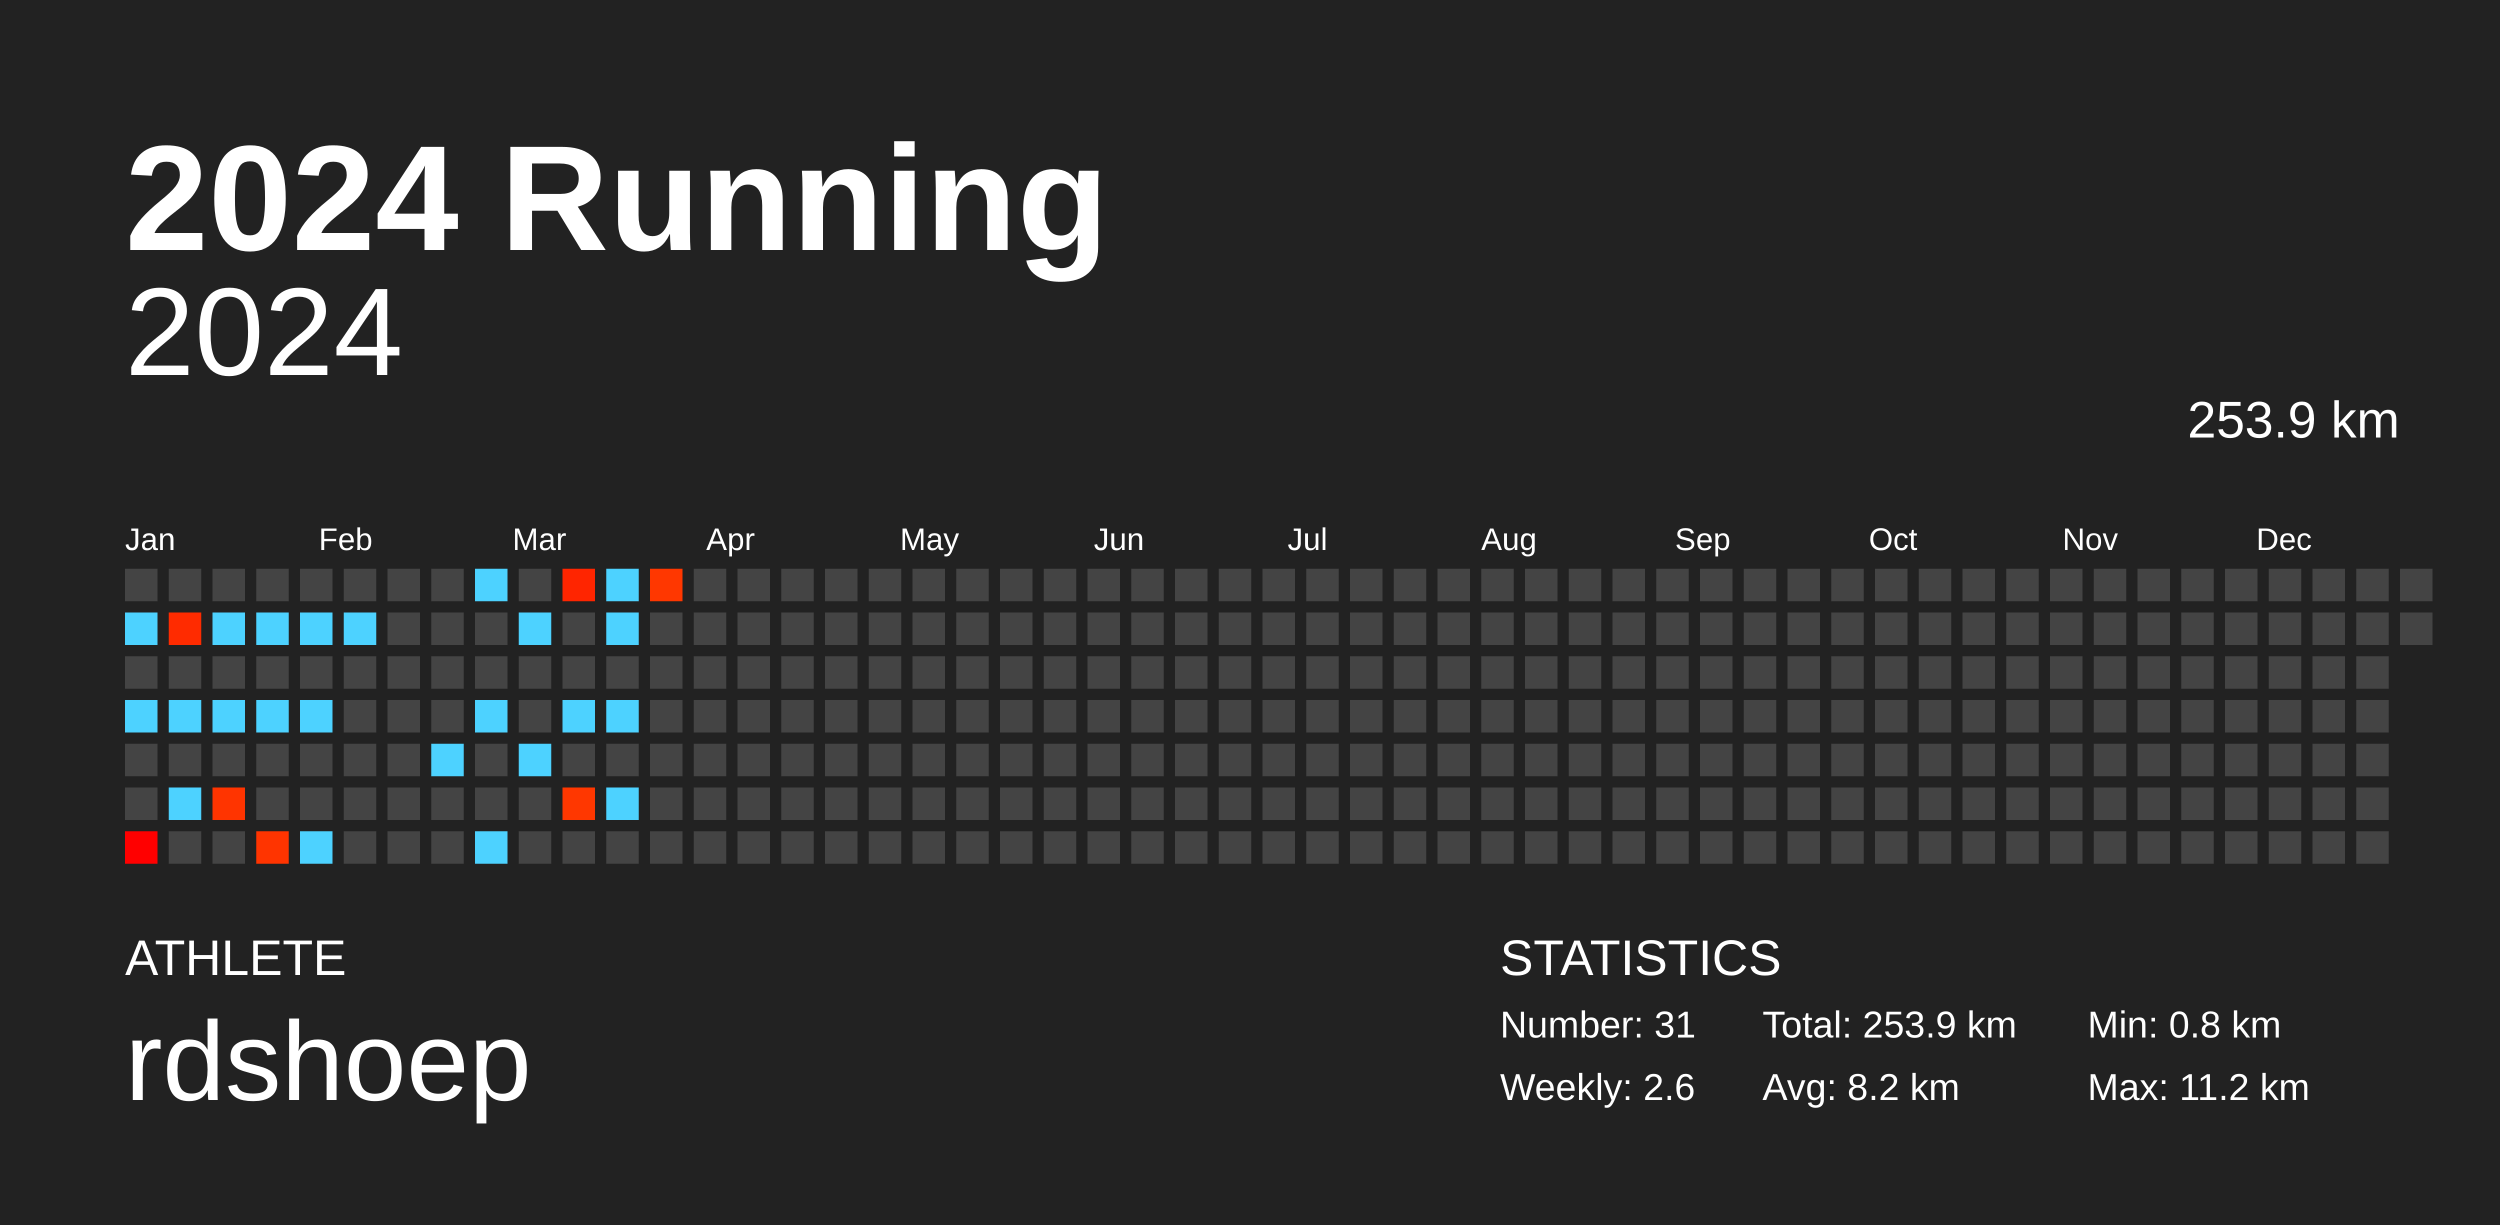
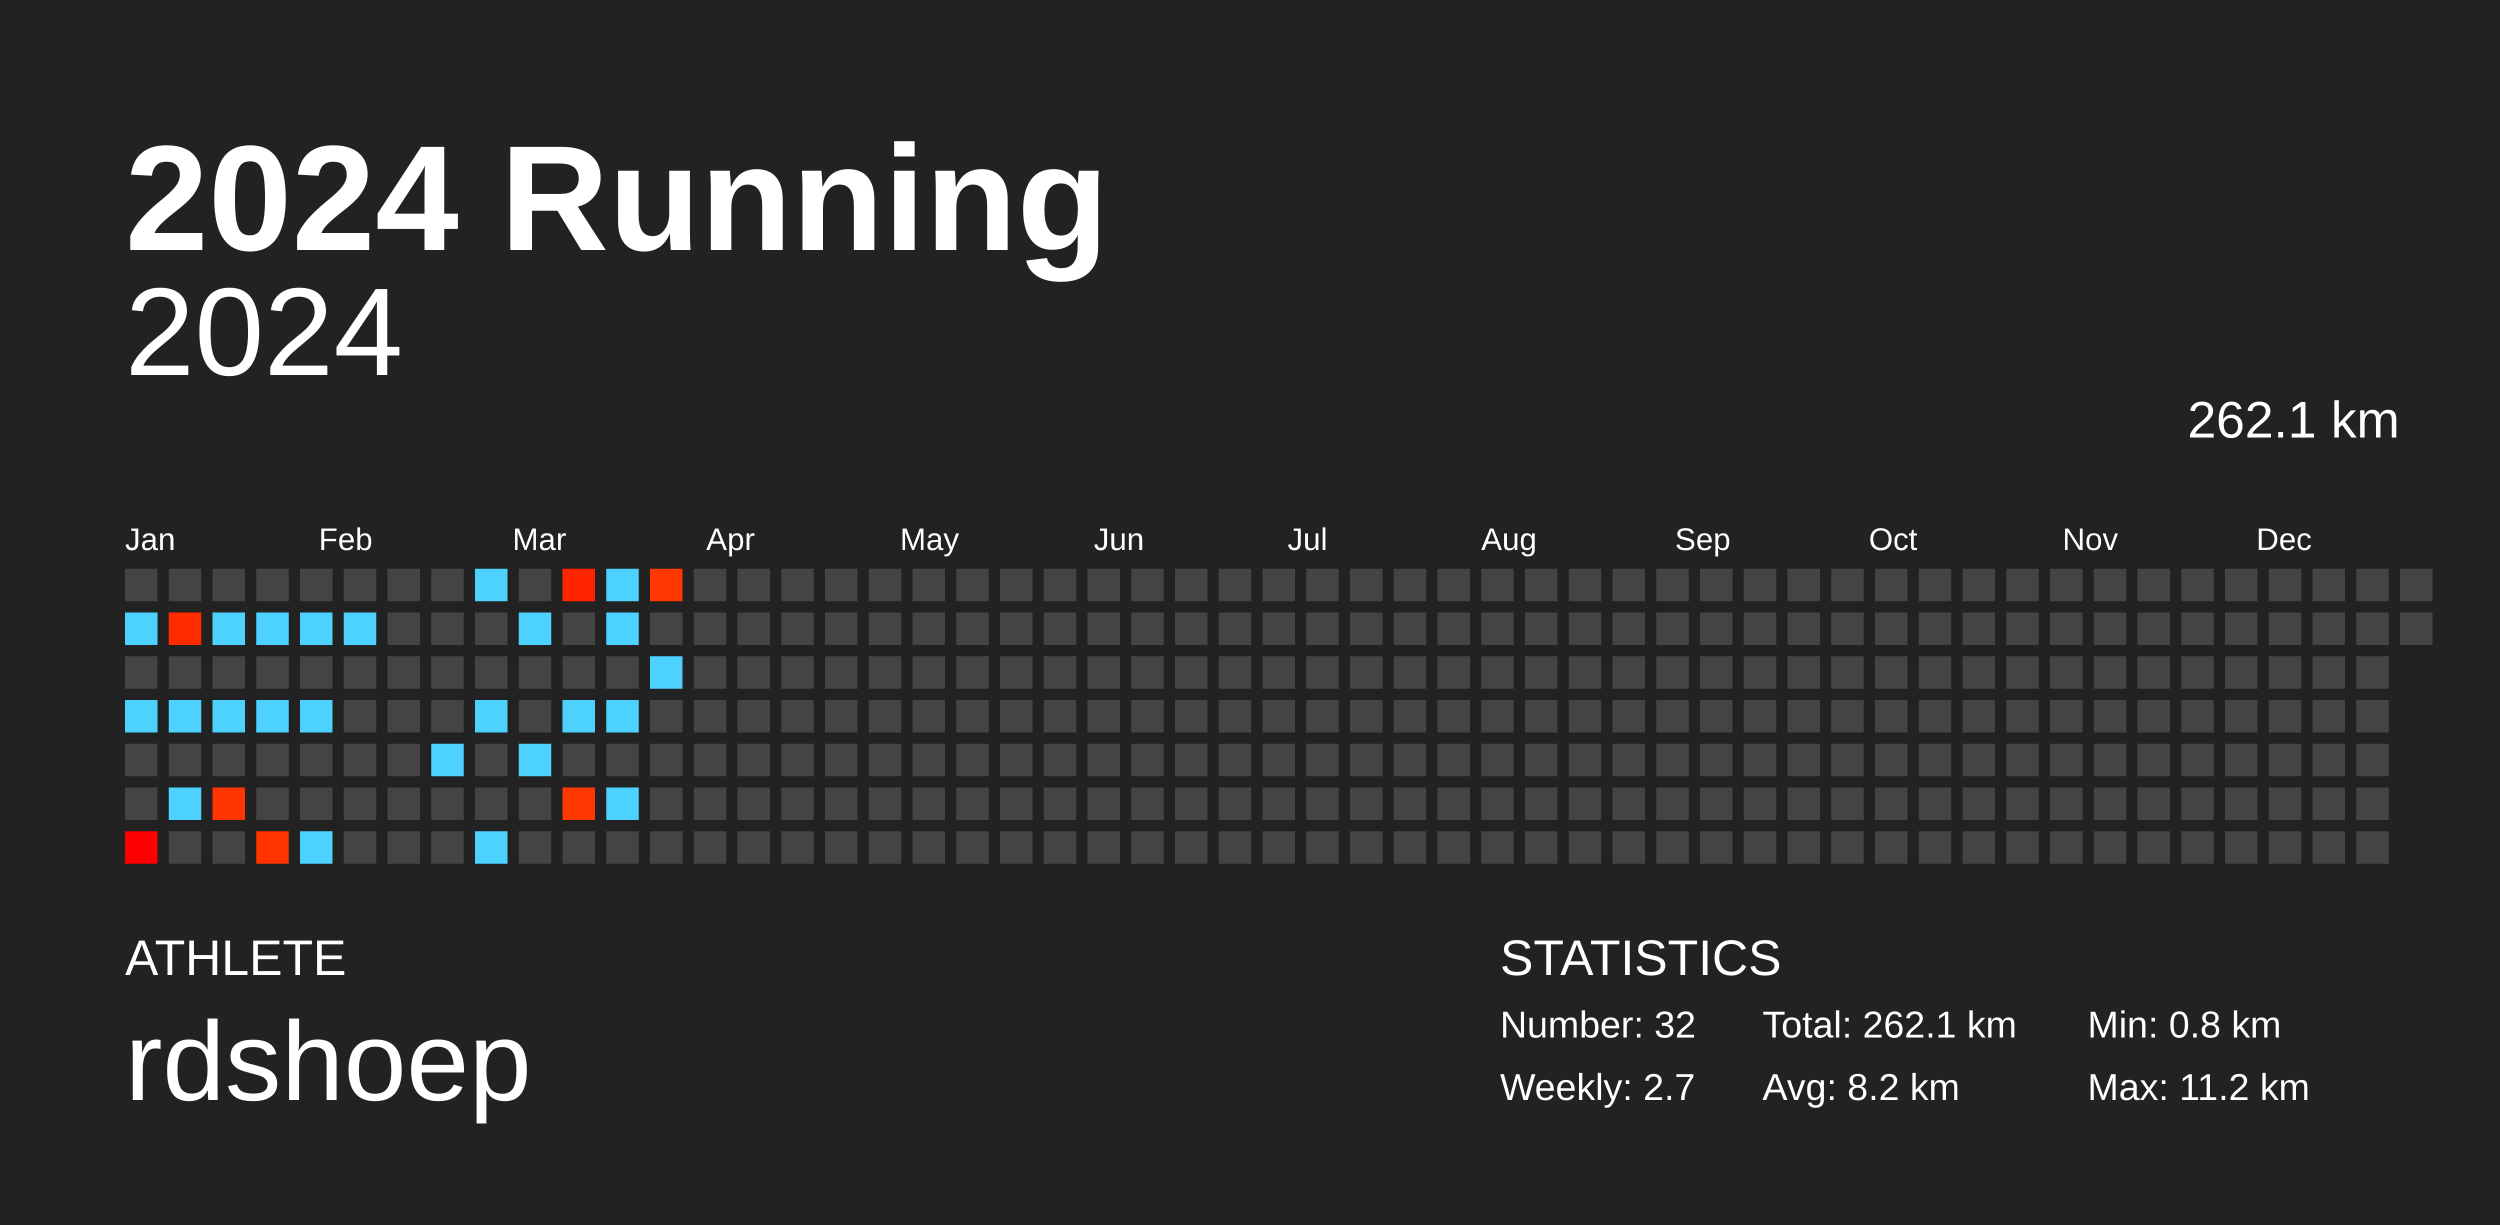
<svg xmlns="http://www.w3.org/2000/svg" baseProfile="full" height="98mm" version="1.1" viewBox="0,0,200,98" width="200mm">
  <defs />
  <rect fill="#222222" height="98" width="200" x="0" y="0" />
  <text fill="#FFFFFF" style="font-size:12px; font-family:Arial; font-weight:bold;" x="10" y="20">2024 Running</text>
  <text fill="#FFFFFF" style="font-size:4px; font-family:Arial" x="10" y="78">ATHLETE</text>
  <text fill="#FFFFFF" style="font-size:9px; font-family:Arial" x="10" y="88">rdshoep</text>
  <text fill="#FFFFFF" style="font-size:4px; font-family:Arial" x="120" y="78">STATISTICS</text>
-   <text fill="#FFFFFF" style="font-size:3px; font-family:Arial" x="120" y="83">Number: 31</text>
-   <text fill="#FFFFFF" style="font-size:3px; font-family:Arial" x="120" y="88">Weekly: 2.6</text>
-   <text fill="#FFFFFF" style="font-size:3px; font-family:Arial" x="141" y="83">Total: 253.9 km</text>
+   <text fill="#FFFFFF" style="font-size:3px; font-family:Arial" x="120" y="83">Number: 32</text>
+   <text fill="#FFFFFF" style="font-size:3px; font-family:Arial" x="120" y="88">Weekly: 2.7</text>
+   <text fill="#FFFFFF" style="font-size:3px; font-family:Arial" x="141" y="83">Total: 262.1 km</text>
  <text fill="#FFFFFF" style="font-size:3px; font-family:Arial" x="141" y="88">Avg: 8.2 km</text>
  <text fill="#FFFFFF" style="font-size:3px; font-family:Arial" x="167" y="83">Min: 0.8 km</text>
  <text fill="#FFFFFF" style="font-size:3px; font-family:Arial" x="167" y="88">Max: 11.2 km</text>
  <text alignment-baseline="hanging" fill="#FFFFFF" style="font-size:10.0px; font-family:Arial;" x="10" y="30">2024</text>
-   <text alignment-baseline="hanging" fill="#FFFFFF" style="font-size:4.125px; font-family:Arial;" x="175" y="35">253.9 km</text>
+   <text alignment-baseline="hanging" fill="#FFFFFF" style="font-size:4.125px; font-family:Arial;" x="175" y="35">262.1 km</text>
  <text fill="#FFFFFF" style="font-size:2.5px; font-family:Arial" x="10.0" y="44">Jan</text>
  <text fill="#FFFFFF" style="font-size:2.5px; font-family:Arial" x="25.5" y="44">Feb</text>
  <text fill="#FFFFFF" style="font-size:2.5px; font-family:Arial" x="41.0" y="44">Mar</text>
  <text fill="#FFFFFF" style="font-size:2.5px; font-family:Arial" x="56.5" y="44">Apr</text>
  <text fill="#FFFFFF" style="font-size:2.5px; font-family:Arial" x="72.0" y="44">May</text>
  <text fill="#FFFFFF" style="font-size:2.5px; font-family:Arial" x="87.5" y="44">Jun</text>
  <text fill="#FFFFFF" style="font-size:2.5px; font-family:Arial" x="103.0" y="44">Jul</text>
  <text fill="#FFFFFF" style="font-size:2.5px; font-family:Arial" x="118.5" y="44">Aug</text>
  <text fill="#FFFFFF" style="font-size:2.5px; font-family:Arial" x="134.0" y="44">Sep</text>
  <text fill="#FFFFFF" style="font-size:2.5px; font-family:Arial" x="149.5" y="44">Oct</text>
  <text fill="#FFFFFF" style="font-size:2.5px; font-family:Arial" x="165.0" y="44">Nov</text>
  <text fill="#FFFFFF" style="font-size:2.5px; font-family:Arial" x="180.5" y="44">Dec</text>
  <rect fill="#444444" height="2.6" width="2.6" x="10.0" y="45.5" />
  <rect fill="#4dd2ff" height="2.6" width="2.6" x="10.0" y="49.0" />
  <rect fill="#444444" height="2.6" width="2.6" x="10.0" y="52.5" />
  <rect fill="#4dd2ff" height="2.6" width="2.6" x="10.0" y="56.0" />
  <rect fill="#444444" height="2.6" width="2.6" x="10.0" y="59.5" />
  <rect fill="#444444" height="2.6" width="2.6" x="10.0" y="63.0" />
  <rect fill="#ff0000" height="2.6" width="2.6" x="10.0" y="66.5" />
  <rect fill="#444444" height="2.6" width="2.6" x="13.5" y="45.5" />
  <rect fill="#ff2b00" height="2.6" width="2.6" x="13.5" y="49.0" />
  <rect fill="#444444" height="2.6" width="2.6" x="13.5" y="52.5" />
  <rect fill="#4dd2ff" height="2.6" width="2.6" x="13.5" y="56.0" />
  <rect fill="#444444" height="2.6" width="2.6" x="13.5" y="59.5" />
  <rect fill="#4dd2ff" height="2.6" width="2.6" x="13.5" y="63.0" />
  <rect fill="#444444" height="2.6" width="2.6" x="13.5" y="66.5" />
  <rect fill="#444444" height="2.6" width="2.6" x="17.0" y="45.5" />
  <rect fill="#4dd2ff" height="2.6" width="2.6" x="17.0" y="49.0" />
  <rect fill="#444444" height="2.6" width="2.6" x="17.0" y="52.5" />
  <rect fill="#4dd2ff" height="2.6" width="2.6" x="17.0" y="56.0" />
  <rect fill="#444444" height="2.6" width="2.6" x="17.0" y="59.5" />
  <rect fill="#ff3400" height="2.6" width="2.6" x="17.0" y="63.0" />
  <rect fill="#444444" height="2.6" width="2.6" x="17.0" y="66.5" />
  <rect fill="#444444" height="2.6" width="2.6" x="20.5" y="45.5" />
  <rect fill="#4dd2ff" height="2.6" width="2.6" x="20.5" y="49.0" />
  <rect fill="#444444" height="2.6" width="2.6" x="20.5" y="52.5" />
  <rect fill="#4dd2ff" height="2.6" width="2.6" x="20.5" y="56.0" />
  <rect fill="#444444" height="2.6" width="2.6" x="20.5" y="59.5" />
  <rect fill="#444444" height="2.6" width="2.6" x="20.5" y="63.0" />
  <rect fill="#ff3400" height="2.6" width="2.6" x="20.5" y="66.5" />
  <rect fill="#444444" height="2.6" width="2.6" x="24.0" y="45.5" />
  <rect fill="#4dd2ff" height="2.6" width="2.6" x="24.0" y="49.0" />
  <rect fill="#444444" height="2.6" width="2.6" x="24.0" y="52.5" />
  <rect fill="#4dd2ff" height="2.6" width="2.6" x="24.0" y="56.0" />
  <rect fill="#444444" height="2.6" width="2.6" x="24.0" y="59.5" />
  <rect fill="#444444" height="2.6" width="2.6" x="24.0" y="63.0" />
  <rect fill="#4dd2ff" height="2.6" width="2.6" x="24.0" y="66.5" />
  <rect fill="#444444" height="2.6" width="2.6" x="27.5" y="45.5" />
  <rect fill="#4dd2ff" height="2.6" width="2.6" x="27.5" y="49.0" />
  <rect fill="#444444" height="2.6" width="2.6" x="27.5" y="52.5" />
  <rect fill="#444444" height="2.6" width="2.6" x="27.5" y="56.0" />
  <rect fill="#444444" height="2.6" width="2.6" x="27.5" y="59.5" />
  <rect fill="#444444" height="2.6" width="2.6" x="27.5" y="63.0" />
  <rect fill="#444444" height="2.6" width="2.6" x="27.5" y="66.5" />
  <rect fill="#444444" height="2.6" width="2.6" x="31.0" y="45.5" />
  <rect fill="#444444" height="2.6" width="2.6" x="31.0" y="49.0" />
  <rect fill="#444444" height="2.6" width="2.6" x="31.0" y="52.5" />
  <rect fill="#444444" height="2.6" width="2.6" x="31.0" y="56.0" />
  <rect fill="#444444" height="2.6" width="2.6" x="31.0" y="59.5" />
  <rect fill="#444444" height="2.6" width="2.6" x="31.0" y="63.0" />
  <rect fill="#444444" height="2.6" width="2.6" x="31.0" y="66.5" />
  <rect fill="#444444" height="2.6" width="2.6" x="34.5" y="45.5" />
  <rect fill="#444444" height="2.6" width="2.6" x="34.5" y="49.0" />
  <rect fill="#444444" height="2.6" width="2.6" x="34.5" y="52.5" />
  <rect fill="#444444" height="2.6" width="2.6" x="34.5" y="56.0" />
  <rect fill="#4dd2ff" height="2.6" width="2.6" x="34.5" y="59.5" />
  <rect fill="#444444" height="2.6" width="2.6" x="34.5" y="63.0" />
  <rect fill="#444444" height="2.6" width="2.6" x="34.5" y="66.5" />
  <rect fill="#4dd2ff" height="2.6" width="2.6" x="38.0" y="45.5" />
  <rect fill="#444444" height="2.6" width="2.6" x="38.0" y="49.0" />
  <rect fill="#444444" height="2.6" width="2.6" x="38.0" y="52.5" />
  <rect fill="#4dd2ff" height="2.6" width="2.6" x="38.0" y="56.0" />
  <rect fill="#444444" height="2.6" width="2.6" x="38.0" y="59.5" />
  <rect fill="#444444" height="2.6" width="2.6" x="38.0" y="63.0" />
  <rect fill="#4dd2ff" height="2.6" width="2.6" x="38.0" y="66.5" />
  <rect fill="#444444" height="2.6" width="2.6" x="41.5" y="45.5" />
  <rect fill="#4dd2ff" height="2.6" width="2.6" x="41.5" y="49.0" />
  <rect fill="#444444" height="2.6" width="2.6" x="41.5" y="52.5" />
  <rect fill="#444444" height="2.6" width="2.6" x="41.5" y="56.0" />
  <rect fill="#4dd2ff" height="2.6" width="2.6" x="41.5" y="59.5" />
  <rect fill="#444444" height="2.6" width="2.6" x="41.5" y="63.0" />
  <rect fill="#444444" height="2.6" width="2.6" x="41.5" y="66.5" />
  <rect fill="#ff2500" height="2.6" width="2.6" x="45.0" y="45.5" />
  <rect fill="#444444" height="2.6" width="2.6" x="45.0" y="49.0" />
  <rect fill="#444444" height="2.6" width="2.6" x="45.0" y="52.5" />
  <rect fill="#4dd2ff" height="2.6" width="2.6" x="45.0" y="56.0" />
  <rect fill="#444444" height="2.6" width="2.6" x="45.0" y="59.5" />
  <rect fill="#ff3700" height="2.6" width="2.6" x="45.0" y="63.0" />
  <rect fill="#444444" height="2.6" width="2.6" x="45.0" y="66.5" />
  <rect fill="#4dd2ff" height="2.6" width="2.6" x="48.5" y="45.5" />
  <rect fill="#4dd2ff" height="2.6" width="2.6" x="48.5" y="49.0" />
  <rect fill="#444444" height="2.6" width="2.6" x="48.5" y="52.5" />
  <rect fill="#4dd2ff" height="2.6" width="2.6" x="48.5" y="56.0" />
  <rect fill="#444444" height="2.6" width="2.6" x="48.5" y="59.5" />
  <rect fill="#4dd2ff" height="2.6" width="2.6" x="48.5" y="63.0" />
  <rect fill="#444444" height="2.6" width="2.6" x="48.5" y="66.5" />
  <rect fill="#ff3700" height="2.6" width="2.6" x="52.0" y="45.5" />
  <rect fill="#444444" height="2.6" width="2.6" x="52.0" y="49.0" />
-   <rect fill="#444444" height="2.6" width="2.6" x="52.0" y="52.5" />
+   <rect fill="#4dd2ff" height="2.6" width="2.6" x="52.0" y="52.5" />
  <rect fill="#444444" height="2.6" width="2.6" x="52.0" y="56.0" />
  <rect fill="#444444" height="2.6" width="2.6" x="52.0" y="59.5" />
  <rect fill="#444444" height="2.6" width="2.6" x="52.0" y="63.0" />
  <rect fill="#444444" height="2.6" width="2.6" x="52.0" y="66.5" />
  <rect fill="#444444" height="2.6" width="2.6" x="55.5" y="45.5" />
  <rect fill="#444444" height="2.6" width="2.6" x="55.5" y="49.0" />
  <rect fill="#444444" height="2.6" width="2.6" x="55.5" y="52.5" />
  <rect fill="#444444" height="2.6" width="2.6" x="55.5" y="56.0" />
  <rect fill="#444444" height="2.6" width="2.6" x="55.5" y="59.5" />
  <rect fill="#444444" height="2.6" width="2.6" x="55.5" y="63.0" />
  <rect fill="#444444" height="2.6" width="2.6" x="55.5" y="66.5" />
  <rect fill="#444444" height="2.6" width="2.6" x="59.0" y="45.5" />
  <rect fill="#444444" height="2.6" width="2.6" x="59.0" y="49.0" />
  <rect fill="#444444" height="2.6" width="2.6" x="59.0" y="52.5" />
  <rect fill="#444444" height="2.6" width="2.6" x="59.0" y="56.0" />
  <rect fill="#444444" height="2.6" width="2.6" x="59.0" y="59.5" />
  <rect fill="#444444" height="2.6" width="2.6" x="59.0" y="63.0" />
  <rect fill="#444444" height="2.6" width="2.6" x="59.0" y="66.5" />
  <rect fill="#444444" height="2.6" width="2.6" x="62.5" y="45.5" />
  <rect fill="#444444" height="2.6" width="2.6" x="62.5" y="49.0" />
  <rect fill="#444444" height="2.6" width="2.6" x="62.5" y="52.5" />
  <rect fill="#444444" height="2.6" width="2.6" x="62.5" y="56.0" />
  <rect fill="#444444" height="2.6" width="2.6" x="62.5" y="59.5" />
  <rect fill="#444444" height="2.6" width="2.6" x="62.5" y="63.0" />
  <rect fill="#444444" height="2.6" width="2.6" x="62.5" y="66.5" />
  <rect fill="#444444" height="2.6" width="2.6" x="66.0" y="45.5" />
  <rect fill="#444444" height="2.6" width="2.6" x="66.0" y="49.0" />
  <rect fill="#444444" height="2.6" width="2.6" x="66.0" y="52.5" />
  <rect fill="#444444" height="2.6" width="2.6" x="66.0" y="56.0" />
  <rect fill="#444444" height="2.6" width="2.6" x="66.0" y="59.5" />
  <rect fill="#444444" height="2.6" width="2.6" x="66.0" y="63.0" />
  <rect fill="#444444" height="2.6" width="2.6" x="66.0" y="66.5" />
  <rect fill="#444444" height="2.6" width="2.6" x="69.5" y="45.5" />
  <rect fill="#444444" height="2.6" width="2.6" x="69.5" y="49.0" />
  <rect fill="#444444" height="2.6" width="2.6" x="69.5" y="52.5" />
  <rect fill="#444444" height="2.6" width="2.6" x="69.5" y="56.0" />
  <rect fill="#444444" height="2.6" width="2.6" x="69.5" y="59.5" />
  <rect fill="#444444" height="2.6" width="2.6" x="69.5" y="63.0" />
  <rect fill="#444444" height="2.6" width="2.6" x="69.5" y="66.5" />
  <rect fill="#444444" height="2.6" width="2.6" x="73.0" y="45.5" />
  <rect fill="#444444" height="2.6" width="2.6" x="73.0" y="49.0" />
  <rect fill="#444444" height="2.6" width="2.6" x="73.0" y="52.5" />
  <rect fill="#444444" height="2.6" width="2.6" x="73.0" y="56.0" />
  <rect fill="#444444" height="2.6" width="2.6" x="73.0" y="59.5" />
  <rect fill="#444444" height="2.6" width="2.6" x="73.0" y="63.0" />
  <rect fill="#444444" height="2.6" width="2.6" x="73.0" y="66.5" />
  <rect fill="#444444" height="2.6" width="2.6" x="76.5" y="45.5" />
  <rect fill="#444444" height="2.6" width="2.6" x="76.5" y="49.0" />
  <rect fill="#444444" height="2.6" width="2.6" x="76.5" y="52.5" />
  <rect fill="#444444" height="2.6" width="2.6" x="76.5" y="56.0" />
  <rect fill="#444444" height="2.6" width="2.6" x="76.5" y="59.5" />
  <rect fill="#444444" height="2.6" width="2.6" x="76.5" y="63.0" />
  <rect fill="#444444" height="2.6" width="2.6" x="76.5" y="66.5" />
  <rect fill="#444444" height="2.6" width="2.6" x="80.0" y="45.5" />
  <rect fill="#444444" height="2.6" width="2.6" x="80.0" y="49.0" />
  <rect fill="#444444" height="2.6" width="2.6" x="80.0" y="52.5" />
  <rect fill="#444444" height="2.6" width="2.6" x="80.0" y="56.0" />
  <rect fill="#444444" height="2.6" width="2.6" x="80.0" y="59.5" />
  <rect fill="#444444" height="2.6" width="2.6" x="80.0" y="63.0" />
  <rect fill="#444444" height="2.6" width="2.6" x="80.0" y="66.5" />
  <rect fill="#444444" height="2.6" width="2.6" x="83.5" y="45.5" />
  <rect fill="#444444" height="2.6" width="2.6" x="83.5" y="49.0" />
  <rect fill="#444444" height="2.6" width="2.6" x="83.5" y="52.5" />
  <rect fill="#444444" height="2.6" width="2.6" x="83.5" y="56.0" />
  <rect fill="#444444" height="2.6" width="2.6" x="83.5" y="59.5" />
  <rect fill="#444444" height="2.6" width="2.6" x="83.5" y="63.0" />
  <rect fill="#444444" height="2.6" width="2.6" x="83.5" y="66.5" />
  <rect fill="#444444" height="2.6" width="2.6" x="87.0" y="45.5" />
  <rect fill="#444444" height="2.6" width="2.6" x="87.0" y="49.0" />
  <rect fill="#444444" height="2.6" width="2.6" x="87.0" y="52.5" />
  <rect fill="#444444" height="2.6" width="2.6" x="87.0" y="56.0" />
  <rect fill="#444444" height="2.6" width="2.6" x="87.0" y="59.5" />
  <rect fill="#444444" height="2.6" width="2.6" x="87.0" y="63.0" />
  <rect fill="#444444" height="2.6" width="2.6" x="87.0" y="66.5" />
  <rect fill="#444444" height="2.6" width="2.6" x="90.5" y="45.5" />
  <rect fill="#444444" height="2.6" width="2.6" x="90.5" y="49.0" />
  <rect fill="#444444" height="2.6" width="2.6" x="90.5" y="52.5" />
  <rect fill="#444444" height="2.6" width="2.6" x="90.5" y="56.0" />
  <rect fill="#444444" height="2.6" width="2.6" x="90.5" y="59.5" />
  <rect fill="#444444" height="2.6" width="2.6" x="90.5" y="63.0" />
  <rect fill="#444444" height="2.6" width="2.6" x="90.5" y="66.5" />
  <rect fill="#444444" height="2.6" width="2.6" x="94.0" y="45.5" />
  <rect fill="#444444" height="2.6" width="2.6" x="94.0" y="49.0" />
  <rect fill="#444444" height="2.6" width="2.6" x="94.0" y="52.5" />
  <rect fill="#444444" height="2.6" width="2.6" x="94.0" y="56.0" />
  <rect fill="#444444" height="2.6" width="2.6" x="94.0" y="59.5" />
  <rect fill="#444444" height="2.6" width="2.6" x="94.0" y="63.0" />
  <rect fill="#444444" height="2.6" width="2.6" x="94.0" y="66.5" />
  <rect fill="#444444" height="2.6" width="2.6" x="97.5" y="45.5" />
  <rect fill="#444444" height="2.6" width="2.6" x="97.5" y="49.0" />
  <rect fill="#444444" height="2.6" width="2.6" x="97.5" y="52.5" />
  <rect fill="#444444" height="2.6" width="2.6" x="97.5" y="56.0" />
  <rect fill="#444444" height="2.6" width="2.6" x="97.5" y="59.5" />
  <rect fill="#444444" height="2.6" width="2.6" x="97.5" y="63.0" />
  <rect fill="#444444" height="2.6" width="2.6" x="97.5" y="66.5" />
  <rect fill="#444444" height="2.6" width="2.6" x="101.0" y="45.5" />
  <rect fill="#444444" height="2.6" width="2.6" x="101.0" y="49.0" />
  <rect fill="#444444" height="2.6" width="2.6" x="101.0" y="52.5" />
  <rect fill="#444444" height="2.6" width="2.6" x="101.0" y="56.0" />
  <rect fill="#444444" height="2.6" width="2.6" x="101.0" y="59.5" />
  <rect fill="#444444" height="2.6" width="2.6" x="101.0" y="63.0" />
  <rect fill="#444444" height="2.6" width="2.6" x="101.0" y="66.5" />
  <rect fill="#444444" height="2.6" width="2.6" x="104.5" y="45.5" />
  <rect fill="#444444" height="2.6" width="2.6" x="104.5" y="49.0" />
  <rect fill="#444444" height="2.6" width="2.6" x="104.5" y="52.5" />
  <rect fill="#444444" height="2.6" width="2.6" x="104.5" y="56.0" />
  <rect fill="#444444" height="2.6" width="2.6" x="104.5" y="59.5" />
  <rect fill="#444444" height="2.6" width="2.6" x="104.5" y="63.0" />
  <rect fill="#444444" height="2.6" width="2.6" x="104.5" y="66.5" />
  <rect fill="#444444" height="2.6" width="2.6" x="108.0" y="45.5" />
  <rect fill="#444444" height="2.6" width="2.6" x="108.0" y="49.0" />
  <rect fill="#444444" height="2.6" width="2.6" x="108.0" y="52.5" />
  <rect fill="#444444" height="2.6" width="2.6" x="108.0" y="56.0" />
  <rect fill="#444444" height="2.6" width="2.6" x="108.0" y="59.5" />
  <rect fill="#444444" height="2.6" width="2.6" x="108.0" y="63.0" />
  <rect fill="#444444" height="2.6" width="2.6" x="108.0" y="66.5" />
  <rect fill="#444444" height="2.6" width="2.6" x="111.5" y="45.5" />
  <rect fill="#444444" height="2.6" width="2.6" x="111.5" y="49.0" />
  <rect fill="#444444" height="2.6" width="2.6" x="111.5" y="52.5" />
  <rect fill="#444444" height="2.6" width="2.6" x="111.5" y="56.0" />
  <rect fill="#444444" height="2.6" width="2.6" x="111.5" y="59.5" />
  <rect fill="#444444" height="2.6" width="2.6" x="111.5" y="63.0" />
  <rect fill="#444444" height="2.6" width="2.6" x="111.5" y="66.5" />
  <rect fill="#444444" height="2.6" width="2.6" x="115.0" y="45.5" />
  <rect fill="#444444" height="2.6" width="2.6" x="115.0" y="49.0" />
  <rect fill="#444444" height="2.6" width="2.6" x="115.0" y="52.5" />
  <rect fill="#444444" height="2.6" width="2.6" x="115.0" y="56.0" />
  <rect fill="#444444" height="2.6" width="2.6" x="115.0" y="59.5" />
  <rect fill="#444444" height="2.6" width="2.6" x="115.0" y="63.0" />
  <rect fill="#444444" height="2.6" width="2.6" x="115.0" y="66.5" />
  <rect fill="#444444" height="2.6" width="2.6" x="118.5" y="45.5" />
  <rect fill="#444444" height="2.6" width="2.6" x="118.5" y="49.0" />
  <rect fill="#444444" height="2.6" width="2.6" x="118.5" y="52.5" />
  <rect fill="#444444" height="2.6" width="2.6" x="118.5" y="56.0" />
  <rect fill="#444444" height="2.6" width="2.6" x="118.5" y="59.5" />
  <rect fill="#444444" height="2.6" width="2.6" x="118.5" y="63.0" />
  <rect fill="#444444" height="2.6" width="2.6" x="118.5" y="66.5" />
  <rect fill="#444444" height="2.6" width="2.6" x="122.0" y="45.5" />
  <rect fill="#444444" height="2.6" width="2.6" x="122.0" y="49.0" />
  <rect fill="#444444" height="2.6" width="2.6" x="122.0" y="52.5" />
  <rect fill="#444444" height="2.6" width="2.6" x="122.0" y="56.0" />
  <rect fill="#444444" height="2.6" width="2.6" x="122.0" y="59.5" />
  <rect fill="#444444" height="2.6" width="2.6" x="122.0" y="63.0" />
  <rect fill="#444444" height="2.6" width="2.6" x="122.0" y="66.5" />
  <rect fill="#444444" height="2.6" width="2.6" x="125.5" y="45.5" />
  <rect fill="#444444" height="2.6" width="2.6" x="125.5" y="49.0" />
  <rect fill="#444444" height="2.6" width="2.6" x="125.5" y="52.5" />
  <rect fill="#444444" height="2.6" width="2.6" x="125.5" y="56.0" />
  <rect fill="#444444" height="2.6" width="2.6" x="125.5" y="59.5" />
  <rect fill="#444444" height="2.6" width="2.6" x="125.5" y="63.0" />
  <rect fill="#444444" height="2.6" width="2.6" x="125.5" y="66.5" />
  <rect fill="#444444" height="2.6" width="2.6" x="129.0" y="45.5" />
  <rect fill="#444444" height="2.6" width="2.6" x="129.0" y="49.0" />
  <rect fill="#444444" height="2.6" width="2.6" x="129.0" y="52.5" />
  <rect fill="#444444" height="2.6" width="2.6" x="129.0" y="56.0" />
  <rect fill="#444444" height="2.6" width="2.6" x="129.0" y="59.5" />
  <rect fill="#444444" height="2.6" width="2.6" x="129.0" y="63.0" />
  <rect fill="#444444" height="2.6" width="2.6" x="129.0" y="66.5" />
  <rect fill="#444444" height="2.6" width="2.6" x="132.5" y="45.5" />
  <rect fill="#444444" height="2.6" width="2.6" x="132.5" y="49.0" />
  <rect fill="#444444" height="2.6" width="2.6" x="132.5" y="52.5" />
  <rect fill="#444444" height="2.6" width="2.6" x="132.5" y="56.0" />
  <rect fill="#444444" height="2.6" width="2.6" x="132.5" y="59.5" />
  <rect fill="#444444" height="2.6" width="2.6" x="132.5" y="63.0" />
  <rect fill="#444444" height="2.6" width="2.6" x="132.5" y="66.5" />
  <rect fill="#444444" height="2.6" width="2.6" x="136.0" y="45.5" />
  <rect fill="#444444" height="2.6" width="2.6" x="136.0" y="49.0" />
  <rect fill="#444444" height="2.6" width="2.6" x="136.0" y="52.5" />
  <rect fill="#444444" height="2.6" width="2.6" x="136.0" y="56.0" />
  <rect fill="#444444" height="2.6" width="2.6" x="136.0" y="59.5" />
  <rect fill="#444444" height="2.6" width="2.6" x="136.0" y="63.0" />
  <rect fill="#444444" height="2.6" width="2.6" x="136.0" y="66.5" />
  <rect fill="#444444" height="2.6" width="2.6" x="139.5" y="45.5" />
  <rect fill="#444444" height="2.6" width="2.6" x="139.5" y="49.0" />
  <rect fill="#444444" height="2.6" width="2.6" x="139.5" y="52.5" />
  <rect fill="#444444" height="2.6" width="2.6" x="139.5" y="56.0" />
  <rect fill="#444444" height="2.6" width="2.6" x="139.5" y="59.5" />
  <rect fill="#444444" height="2.6" width="2.6" x="139.5" y="63.0" />
  <rect fill="#444444" height="2.6" width="2.6" x="139.5" y="66.5" />
  <rect fill="#444444" height="2.6" width="2.6" x="143.0" y="45.5" />
  <rect fill="#444444" height="2.6" width="2.6" x="143.0" y="49.0" />
  <rect fill="#444444" height="2.6" width="2.6" x="143.0" y="52.5" />
  <rect fill="#444444" height="2.6" width="2.6" x="143.0" y="56.0" />
  <rect fill="#444444" height="2.6" width="2.6" x="143.0" y="59.5" />
  <rect fill="#444444" height="2.6" width="2.6" x="143.0" y="63.0" />
  <rect fill="#444444" height="2.6" width="2.6" x="143.0" y="66.5" />
  <rect fill="#444444" height="2.6" width="2.6" x="146.5" y="45.5" />
  <rect fill="#444444" height="2.6" width="2.6" x="146.5" y="49.0" />
  <rect fill="#444444" height="2.6" width="2.6" x="146.5" y="52.5" />
  <rect fill="#444444" height="2.6" width="2.6" x="146.5" y="56.0" />
  <rect fill="#444444" height="2.6" width="2.6" x="146.5" y="59.5" />
  <rect fill="#444444" height="2.6" width="2.6" x="146.5" y="63.0" />
  <rect fill="#444444" height="2.6" width="2.6" x="146.5" y="66.5" />
  <rect fill="#444444" height="2.6" width="2.6" x="150.0" y="45.5" />
  <rect fill="#444444" height="2.6" width="2.6" x="150.0" y="49.0" />
  <rect fill="#444444" height="2.6" width="2.6" x="150.0" y="52.5" />
  <rect fill="#444444" height="2.6" width="2.6" x="150.0" y="56.0" />
  <rect fill="#444444" height="2.6" width="2.6" x="150.0" y="59.5" />
  <rect fill="#444444" height="2.6" width="2.6" x="150.0" y="63.0" />
  <rect fill="#444444" height="2.6" width="2.6" x="150.0" y="66.5" />
  <rect fill="#444444" height="2.6" width="2.6" x="153.5" y="45.5" />
  <rect fill="#444444" height="2.6" width="2.6" x="153.5" y="49.0" />
  <rect fill="#444444" height="2.6" width="2.6" x="153.5" y="52.5" />
  <rect fill="#444444" height="2.6" width="2.6" x="153.5" y="56.0" />
  <rect fill="#444444" height="2.6" width="2.6" x="153.5" y="59.5" />
  <rect fill="#444444" height="2.6" width="2.6" x="153.5" y="63.0" />
  <rect fill="#444444" height="2.6" width="2.6" x="153.5" y="66.5" />
  <rect fill="#444444" height="2.6" width="2.6" x="157.0" y="45.5" />
  <rect fill="#444444" height="2.6" width="2.6" x="157.0" y="49.0" />
  <rect fill="#444444" height="2.6" width="2.6" x="157.0" y="52.5" />
  <rect fill="#444444" height="2.6" width="2.6" x="157.0" y="56.0" />
  <rect fill="#444444" height="2.6" width="2.6" x="157.0" y="59.5" />
  <rect fill="#444444" height="2.6" width="2.6" x="157.0" y="63.0" />
  <rect fill="#444444" height="2.6" width="2.6" x="157.0" y="66.5" />
  <rect fill="#444444" height="2.6" width="2.6" x="160.5" y="45.5" />
  <rect fill="#444444" height="2.6" width="2.6" x="160.5" y="49.0" />
  <rect fill="#444444" height="2.6" width="2.6" x="160.5" y="52.5" />
  <rect fill="#444444" height="2.6" width="2.6" x="160.5" y="56.0" />
  <rect fill="#444444" height="2.6" width="2.6" x="160.5" y="59.5" />
  <rect fill="#444444" height="2.6" width="2.6" x="160.5" y="63.0" />
  <rect fill="#444444" height="2.6" width="2.6" x="160.5" y="66.5" />
  <rect fill="#444444" height="2.6" width="2.6" x="164.0" y="45.5" />
  <rect fill="#444444" height="2.6" width="2.6" x="164.0" y="49.0" />
  <rect fill="#444444" height="2.6" width="2.6" x="164.0" y="52.5" />
  <rect fill="#444444" height="2.6" width="2.6" x="164.0" y="56.0" />
  <rect fill="#444444" height="2.6" width="2.6" x="164.0" y="59.5" />
  <rect fill="#444444" height="2.6" width="2.6" x="164.0" y="63.0" />
  <rect fill="#444444" height="2.6" width="2.6" x="164.0" y="66.5" />
  <rect fill="#444444" height="2.6" width="2.6" x="167.5" y="45.5" />
  <rect fill="#444444" height="2.6" width="2.6" x="167.5" y="49.0" />
  <rect fill="#444444" height="2.6" width="2.6" x="167.5" y="52.5" />
  <rect fill="#444444" height="2.6" width="2.6" x="167.5" y="56.0" />
  <rect fill="#444444" height="2.6" width="2.6" x="167.5" y="59.5" />
  <rect fill="#444444" height="2.6" width="2.6" x="167.5" y="63.0" />
  <rect fill="#444444" height="2.6" width="2.6" x="167.5" y="66.5" />
  <rect fill="#444444" height="2.6" width="2.6" x="171.0" y="45.5" />
  <rect fill="#444444" height="2.6" width="2.6" x="171.0" y="49.0" />
  <rect fill="#444444" height="2.6" width="2.6" x="171.0" y="52.5" />
  <rect fill="#444444" height="2.6" width="2.6" x="171.0" y="56.0" />
  <rect fill="#444444" height="2.6" width="2.6" x="171.0" y="59.5" />
  <rect fill="#444444" height="2.6" width="2.6" x="171.0" y="63.0" />
  <rect fill="#444444" height="2.6" width="2.6" x="171.0" y="66.5" />
  <rect fill="#444444" height="2.6" width="2.6" x="174.5" y="45.5" />
  <rect fill="#444444" height="2.6" width="2.6" x="174.5" y="49.0" />
  <rect fill="#444444" height="2.6" width="2.6" x="174.5" y="52.5" />
  <rect fill="#444444" height="2.6" width="2.6" x="174.5" y="56.0" />
  <rect fill="#444444" height="2.6" width="2.6" x="174.5" y="59.5" />
  <rect fill="#444444" height="2.6" width="2.6" x="174.5" y="63.0" />
  <rect fill="#444444" height="2.6" width="2.6" x="174.5" y="66.5" />
  <rect fill="#444444" height="2.6" width="2.6" x="178.0" y="45.5" />
  <rect fill="#444444" height="2.6" width="2.6" x="178.0" y="49.0" />
  <rect fill="#444444" height="2.6" width="2.6" x="178.0" y="52.5" />
  <rect fill="#444444" height="2.6" width="2.6" x="178.0" y="56.0" />
  <rect fill="#444444" height="2.6" width="2.6" x="178.0" y="59.5" />
  <rect fill="#444444" height="2.6" width="2.6" x="178.0" y="63.0" />
  <rect fill="#444444" height="2.6" width="2.6" x="178.0" y="66.5" />
  <rect fill="#444444" height="2.6" width="2.6" x="181.5" y="45.5" />
  <rect fill="#444444" height="2.6" width="2.6" x="181.5" y="49.0" />
  <rect fill="#444444" height="2.6" width="2.6" x="181.5" y="52.5" />
  <rect fill="#444444" height="2.6" width="2.6" x="181.5" y="56.0" />
  <rect fill="#444444" height="2.6" width="2.6" x="181.5" y="59.5" />
  <rect fill="#444444" height="2.6" width="2.6" x="181.5" y="63.0" />
  <rect fill="#444444" height="2.6" width="2.6" x="181.5" y="66.5" />
  <rect fill="#444444" height="2.6" width="2.6" x="185.0" y="45.5" />
  <rect fill="#444444" height="2.6" width="2.6" x="185.0" y="49.0" />
  <rect fill="#444444" height="2.6" width="2.6" x="185.0" y="52.5" />
  <rect fill="#444444" height="2.6" width="2.6" x="185.0" y="56.0" />
  <rect fill="#444444" height="2.6" width="2.6" x="185.0" y="59.5" />
  <rect fill="#444444" height="2.6" width="2.6" x="185.0" y="63.0" />
  <rect fill="#444444" height="2.6" width="2.6" x="185.0" y="66.5" />
  <rect fill="#444444" height="2.6" width="2.6" x="188.5" y="45.5" />
  <rect fill="#444444" height="2.6" width="2.6" x="188.5" y="49.0" />
  <rect fill="#444444" height="2.6" width="2.6" x="188.5" y="52.5" />
  <rect fill="#444444" height="2.6" width="2.6" x="188.5" y="56.0" />
  <rect fill="#444444" height="2.6" width="2.6" x="188.5" y="59.5" />
  <rect fill="#444444" height="2.6" width="2.6" x="188.5" y="63.0" />
  <rect fill="#444444" height="2.6" width="2.6" x="188.5" y="66.5" />
  <rect fill="#444444" height="2.6" width="2.6" x="192.0" y="45.5" />
  <rect fill="#444444" height="2.6" width="2.6" x="192.0" y="49.0" />
</svg>
